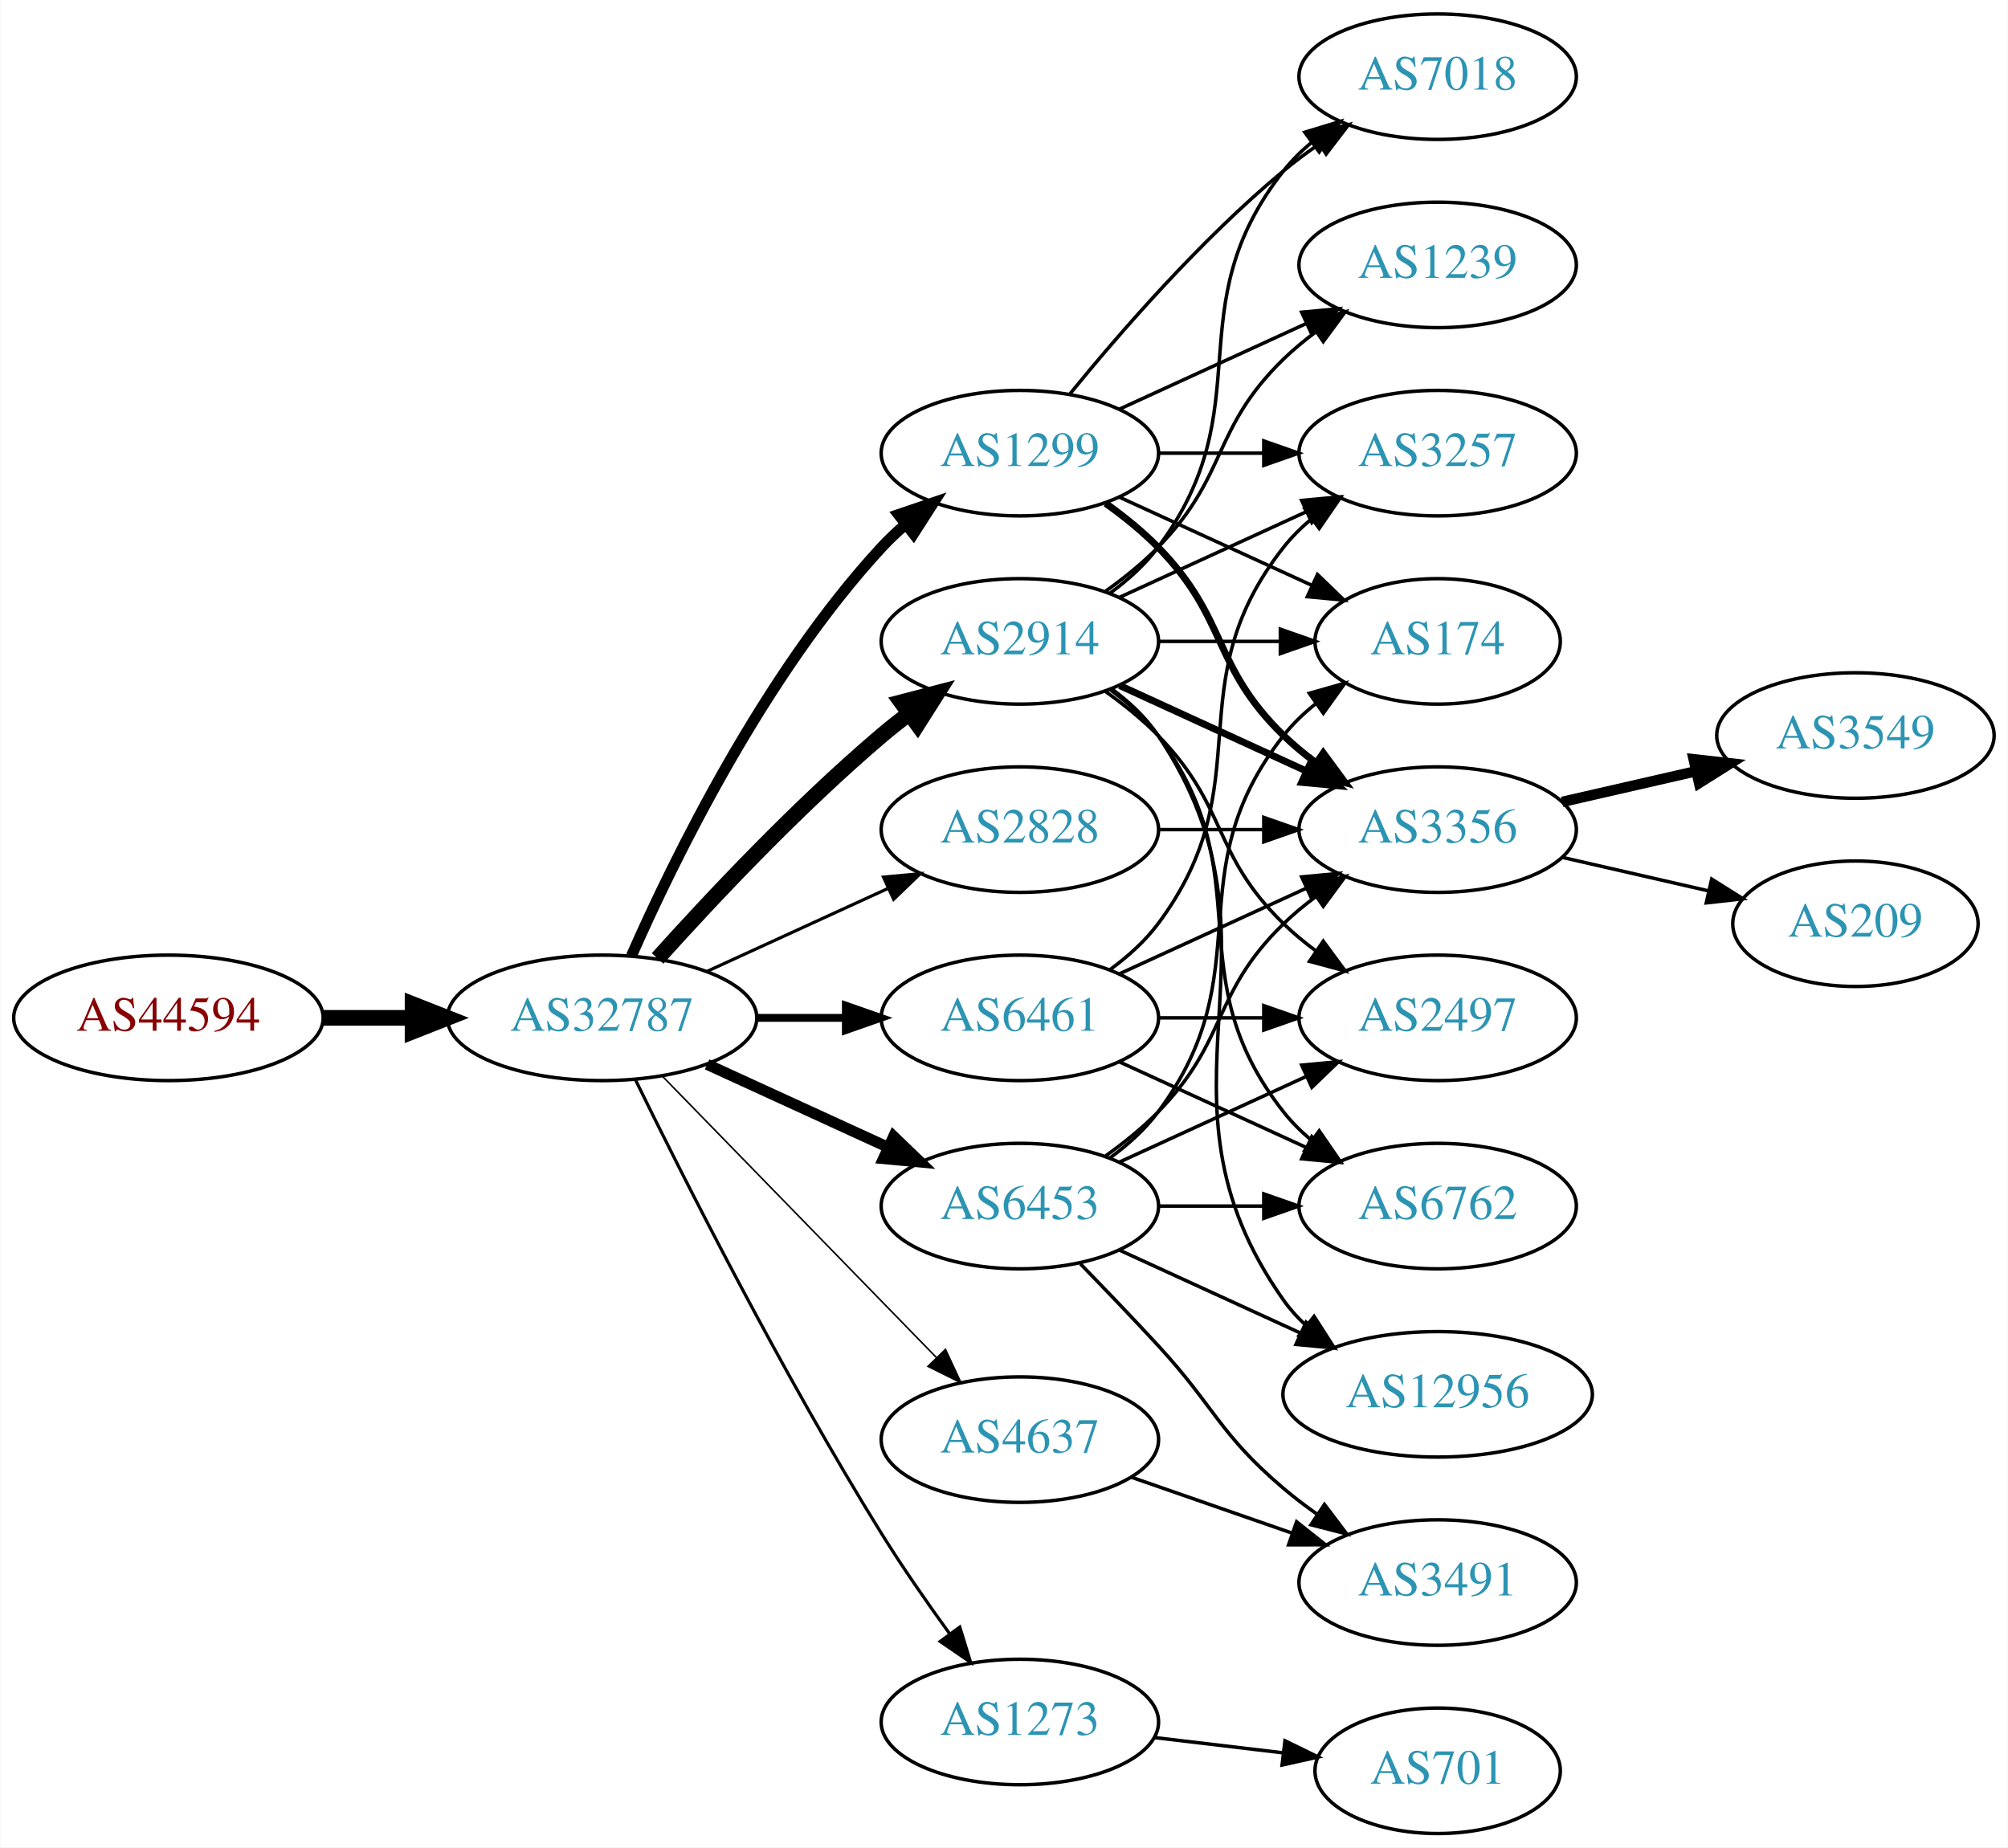
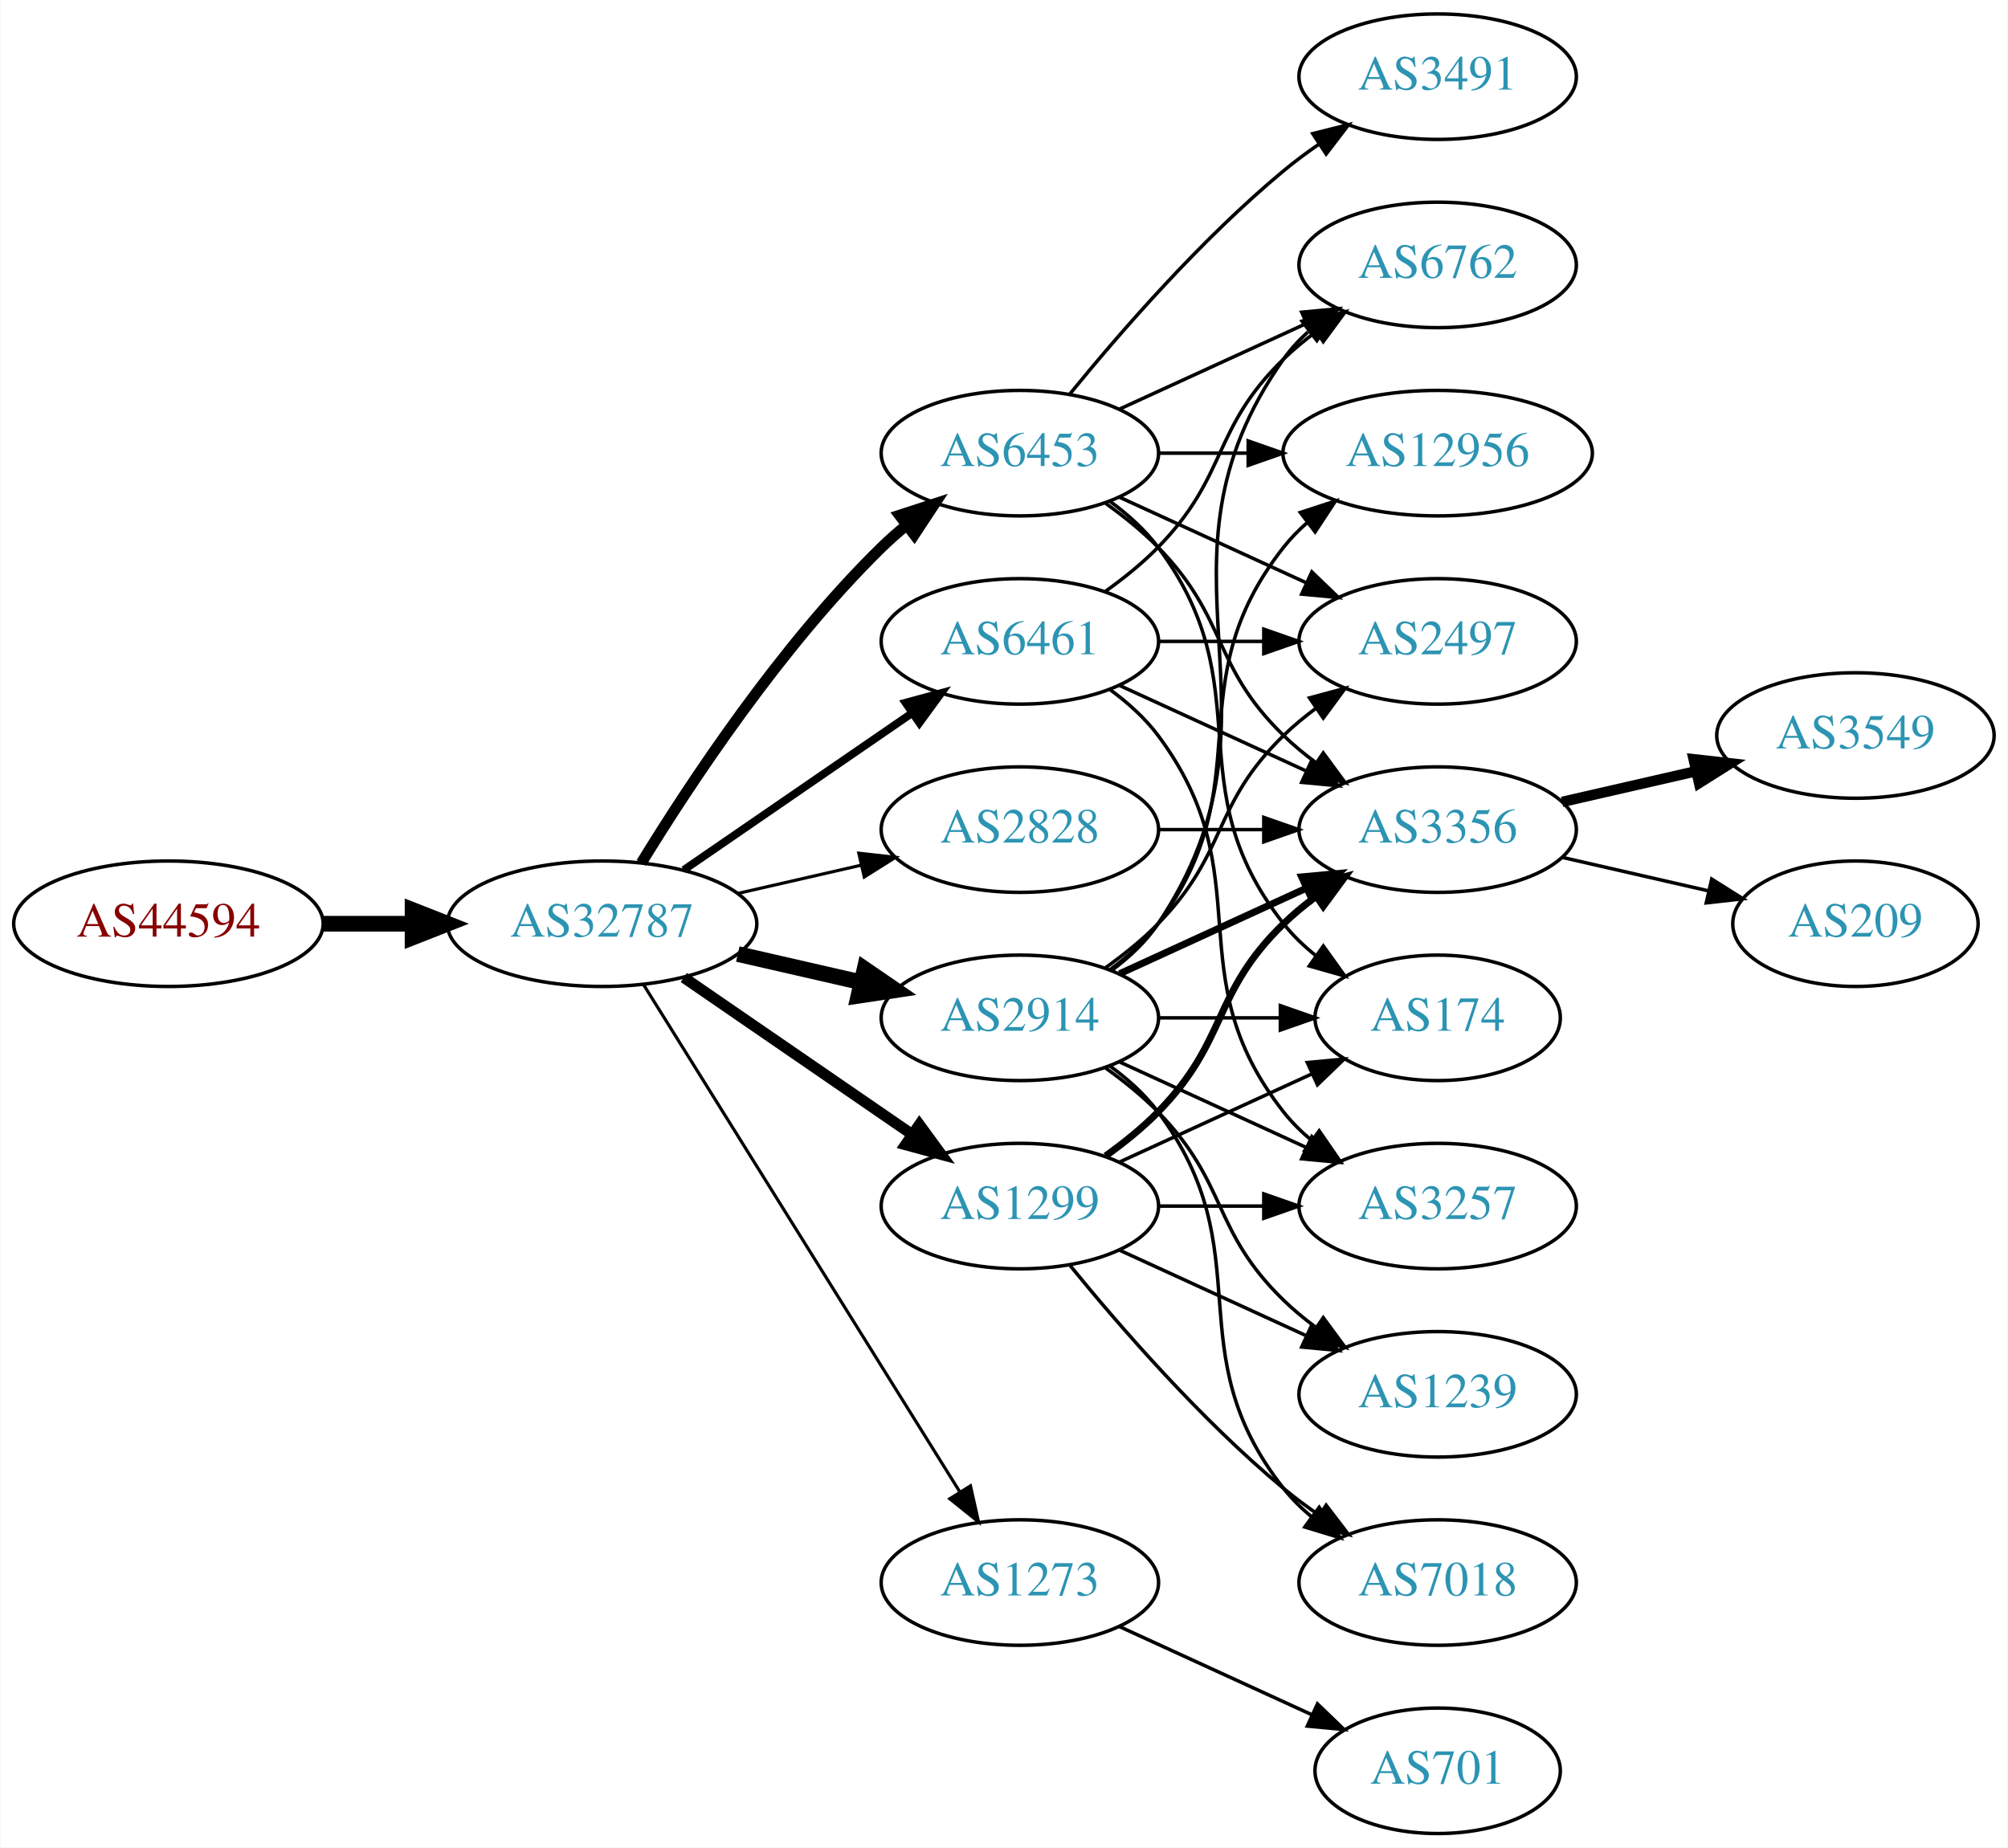
<svg xmlns="http://www.w3.org/2000/svg" xmlns:xlink="http://www.w3.org/1999/xlink" width="576pt" height="530pt" viewBox="0.00 0.00 575.76 530.00">
  <g id="graph0" class="graph" transform="scale(1 1) rotate(0) translate(4 526)">
    <polygon fill="white" stroke="none" points="-4,4 -4,-526 571.762,-526 571.762,4 -4,4" />
    <g id="node1" class="node">
      <g id="a_node1">
        <a xlink:href="/asn/44594" xlink:title="AS44594 ~ Austrian Airlines AG [AT]">
-           <ellipse fill="#ffffff" stroke="black" cx="44.196" cy="-234" rx="44.393" ry="18" />
-           <text text-anchor="middle" x="44.196" y="-230.3" font-family="Times,serif" font-size="14.00" fill="#880000">AS44594</text>
+           <ellipse fill="#ffffff" stroke="black" cx="44.196" cy="-261" rx="44.393" ry="18" />
+           <text text-anchor="middle" x="44.196" y="-257.3" font-family="Times,serif" font-size="14.00" fill="#880000">AS44594</text>
        </a>
      </g>
    </g>
    <g id="node2" class="node">
      <g id="a_node2">
        <a xlink:href="/asn/32787" xlink:title="AS32787 ~ Akamai Technologies, Inc. [US]">
-           <ellipse fill="#ffffff" stroke="black" cx="168.588" cy="-234" rx="44.393" ry="18" />
-           <text text-anchor="middle" x="168.588" y="-230.3" font-family="Times,serif" font-size="14.00" fill="#2c94b3">AS32787</text>
+           <ellipse fill="#ffffff" stroke="black" cx="168.588" cy="-261" rx="44.393" ry="18" />
+           <text text-anchor="middle" x="168.588" y="-257.3" font-family="Times,serif" font-size="14.00" fill="#2c94b3">AS32787</text>
        </a>
      </g>
    </g>
    <g id="edge1" class="edge">
-       <path fill="none" stroke="black" stroke-width="4.5" d="M88.692,-234C96.898,-234 105.569,-234 114.041,-234" />
-       <polygon fill="black" stroke="black" stroke-width="4.5" points="114.233,-237.938 124.233,-234 114.233,-230.063 114.233,-237.938" />
+       <path fill="none" stroke="black" stroke-width="4.5" d="M88.692,-261C96.898,-261 105.569,-261 114.041,-261" />
+       <polygon fill="black" stroke="black" stroke-width="4.5" points="114.233,-264.938 124.233,-261 114.233,-257.063 114.233,-264.938" />
    </g>
    <g id="node3" class="node">
      <g id="a_node3">
-         <a xlink:href="/asn/2914" xlink:title="AS2914 ~ NTT America, Inc. [US]">
+         <a xlink:href="/asn/6461" xlink:title="AS6461 ~ Zayo Bandwidth [US]">
          <ellipse fill="#ffffff" stroke="black" cx="288.431" cy="-342" rx="39.794" ry="18" />
-           <text text-anchor="middle" x="288.431" y="-338.3" font-family="Times,serif" font-size="14.00" fill="#2c94b3">AS2914</text>
+           <text text-anchor="middle" x="288.431" y="-338.3" font-family="Times,serif" font-size="14.00" fill="#2c94b3">AS6461</text>
        </a>
      </g>
    </g>
    <g id="edge2" class="edge">
-       <path fill="none" stroke="black" stroke-width="4.5" d="M184.521,-251.044C199.847,-268.097 224.782,-294.65 248.784,-315 251.281,-317.117 253.942,-319.232 256.653,-321.293" />
-       <polygon fill="black" stroke="black" stroke-width="4.5" points="254.432,-324.547 264.83,-327.266 259.077,-318.188 254.432,-324.547" />
+       <path fill="none" stroke="black" stroke-width="2.25" d="M192.031,-276.426C210.612,-289.198 237.173,-307.455 257.553,-321.463" />
+       <polygon fill="black" stroke="black" stroke-width="2.25" points="255.643,-324.398 265.867,-327.178 259.609,-318.629 255.643,-324.398" />
    </g>
    <g id="node4" class="node">
      <g id="a_node4">
-         <a xlink:href="/asn/6461" xlink:title="AS6461 ~ Zayo Bandwidth [US]">
-           <ellipse fill="#ffffff" stroke="black" cx="288.431" cy="-234" rx="39.794" ry="18" />
-           <text text-anchor="middle" x="288.431" y="-230.3" font-family="Times,serif" font-size="14.00" fill="#2c94b3">AS6461</text>
+         <a xlink:href="/asn/6453" xlink:title="AS6453 ~ TATA COMMUNICATIONS (AMERICA) INC [US]">
+           <ellipse fill="#ffffff" stroke="black" cx="288.431" cy="-396" rx="39.794" ry="18" />
+           <text text-anchor="middle" x="288.431" y="-392.3" font-family="Times,serif" font-size="14.00" fill="#2c94b3">AS6453</text>
        </a>
      </g>
    </g>
    <g id="edge3" class="edge">
-       <path fill="none" stroke="black" stroke-width="2.25" d="M212.799,-234C221.112,-234 229.875,-234 238.357,-234" />
-       <polygon fill="black" stroke="black" stroke-width="2.25" points="238.516,-237.5 248.516,-234 238.516,-230.5 238.516,-237.5" />
+       <path fill="none" stroke="black" stroke-width="3.15" d="M179.854,-278.44C193.662,-300.991 219.851,-340.722 248.784,-369 250.924,-371.092 253.242,-373.137 255.642,-375.106" />
+       <polygon fill="black" stroke="black" stroke-width="3.15" points="253.908,-378.185 263.983,-381.464 258.152,-372.618 253.908,-378.185" />
    </g>
    <g id="node5" class="node">
      <g id="a_node5">
        <a xlink:href="/asn/1299" xlink:title="AS1299 ~ Telia Carrier [EU]">
-           <ellipse fill="#ffffff" stroke="black" cx="288.431" cy="-396" rx="39.794" ry="18" />
-           <text text-anchor="middle" x="288.431" y="-392.3" font-family="Times,serif" font-size="14.00" fill="#2c94b3">AS1299</text>
+           <ellipse fill="#ffffff" stroke="black" cx="288.431" cy="-180" rx="39.794" ry="18" />
+           <text text-anchor="middle" x="288.431" y="-176.3" font-family="Times,serif" font-size="14.00" fill="#2c94b3">AS1299</text>
        </a>
      </g>
    </g>
    <g id="edge4" class="edge">
-       <path fill="none" stroke="black" stroke-width="3.15" d="M177.004,-251.761C189.072,-279.183 215.044,-332.473 248.784,-369 250.815,-371.198 253.054,-373.319 255.4,-375.34" />
-       <polygon fill="black" stroke="black" stroke-width="3.15" points="253.612,-378.386 263.644,-381.794 257.927,-372.874 253.612,-378.386" />
+       <path fill="none" stroke="black" stroke-width="3.15" d="M192.031,-245.574C210.612,-232.802 237.173,-214.545 257.553,-200.537" />
+       <polygon fill="black" stroke="black" stroke-width="3.15" points="259.609,-203.371 265.867,-194.822 255.643,-197.602 259.609,-203.371" />
    </g>
    <g id="node6" class="node">
      <g id="a_node6">
-         <a xlink:href="/asn/6453" xlink:title="AS6453 ~ TATA COMMUNICATIONS (AMERICA) INC [US]">
-           <ellipse fill="#ffffff" stroke="black" cx="288.431" cy="-180" rx="39.794" ry="18" />
-           <text text-anchor="middle" x="288.431" y="-176.3" font-family="Times,serif" font-size="14.00" fill="#2c94b3">AS6453</text>
+         <a xlink:href="/asn/2914" xlink:title="AS2914 ~ NTT America, Inc. [US]">
+           <ellipse fill="#ffffff" stroke="black" cx="288.431" cy="-234" rx="39.794" ry="18" />
+           <text text-anchor="middle" x="288.431" y="-230.3" font-family="Times,serif" font-size="14.00" fill="#2c94b3">AS2914</text>
        </a>
      </g>
    </g>
    <g id="edge5" class="edge">
-       <path fill="none" stroke="black" stroke-width="3.15" d="M198.718,-220.652C214.329,-213.498 233.727,-204.609 250.399,-196.97" />
-       <polygon fill="black" stroke="black" stroke-width="3.15" points="252.218,-199.986 259.851,-192.638 249.302,-193.622 252.218,-199.986" />
+       <path fill="none" stroke="black" stroke-width="4.5" d="M207.523,-252.308C218.764,-249.733 231.176,-246.889 242.799,-244.226" />
+       <polygon fill="black" stroke="black" stroke-width="4.5" points="243.893,-248.015 252.761,-241.943 242.134,-240.339 243.893,-248.015" />
    </g>
    <g id="node7" class="node">
      <g id="a_node7">
        <a xlink:href="/asn/2828" xlink:title="AS2828 ~ XO-AS15 [US]">
          <ellipse fill="#ffffff" stroke="black" cx="288.431" cy="-288" rx="39.794" ry="18" />
          <text text-anchor="middle" x="288.431" y="-284.3" font-family="Times,serif" font-size="14.00" fill="#2c94b3">AS2828</text>
        </a>
      </g>
    </g>
    <g id="edge6" class="edge">
-       <path fill="none" stroke="black" stroke-width="0.9" d="M198.718,-247.348C214.329,-254.502 233.727,-263.391 250.399,-271.03" />
-       <polygon fill="black" stroke="black" stroke-width="0.9" points="249.302,-274.378 259.851,-275.362 252.218,-268.014 249.302,-274.378" />
+       <path fill="none" stroke="black" stroke-width="0.9" d="M207.523,-269.692C218.764,-272.267 231.176,-275.111 242.799,-277.774" />
+       <polygon fill="black" stroke="black" stroke-width="0.9" points="242.232,-281.235 252.761,-280.057 243.795,-274.412 242.232,-281.235" />
    </g>
    <g id="node8" class="node">
      <g id="a_node8">
-         <a xlink:href="/asn/4637" xlink:title="AS4637 ~ Telstra Global [HK]">
-           <ellipse fill="#ffffff" stroke="black" cx="288.431" cy="-113" rx="39.794" ry="18" />
-           <text text-anchor="middle" x="288.431" y="-109.3" font-family="Times,serif" font-size="14.00" fill="#2c94b3">AS4637</text>
+         <a xlink:href="/asn/1273" xlink:title="AS1273 ~ Vodafone Group PLC [EU]">
+           <ellipse fill="#ffffff" stroke="black" cx="288.431" cy="-72" rx="39.794" ry="18" />
+           <text text-anchor="middle" x="288.431" y="-68.3" font-family="Times,serif" font-size="14.00" fill="#2c94b3">AS1273</text>
        </a>
      </g>
    </g>
    <g id="edge7" class="edge">
-       <path fill="none" stroke="black" stroke-width="0.45" d="M185.974,-217.175C206.403,-196.198 241.441,-160.222 264.521,-136.523" />
-       <polygon fill="black" stroke="black" stroke-width="0.45" points="267.091,-138.901 271.561,-129.295 262.077,-134.017 267.091,-138.901" />
-     </g>
-     <g id="node9" class="node">
-       <g id="a_node9">
-         <a xlink:href="/asn/1273" xlink:title="AS1273 ~ Vodafone Group PLC [EU]">
-           <ellipse fill="#ffffff" stroke="black" cx="288.431" cy="-32" rx="39.794" ry="18" />
-           <text text-anchor="middle" x="288.431" y="-28.3" font-family="Times,serif" font-size="14.00" fill="#2c94b3">AS1273</text>
-         </a>
-       </g>
-     </g>
-     <g id="edge8" class="edge">
-       <path fill="none" stroke="black" stroke-width="0.9" d="M178.139,-216.27C191.946,-188.072 220.472,-131.537 248.784,-86 254.781,-76.355 261.886,-66.136 268.357,-57.214" />
-       <polygon fill="black" stroke="black" stroke-width="0.9" points="271.206,-59.247 274.311,-49.117 265.567,-55.1 271.206,-59.247" />
+       <path fill="none" stroke="black" stroke-width="0.9" d="M180.463,-243.558C201.247,-210.225 246.707,-137.314 271.136,-98.134" />
+       <polygon fill="black" stroke="black" stroke-width="0.9" points="274.261,-99.737 276.582,-89.4 268.321,-96.034 274.261,-99.737" />
    </g>
    <g id="node10" class="node">
      <g id="a_node10">
-         <a xlink:href="/asn/6762" xlink:title="AS6762 ~ TELECOM ITALIA SPARKLE S.p.A. [IT]">
-           <ellipse fill="#ffffff" stroke="black" cx="408.273" cy="-180" rx="39.794" ry="18" />
-           <text text-anchor="middle" x="408.273" y="-176.3" font-family="Times,serif" font-size="14.00" fill="#2c94b3">AS6762</text>
-         </a>
-       </g>
-     </g>
-     <g id="edge9" class="edge">
-       <path fill="none" stroke="black" d="M314.362,-328.118C319.438,-324.389 324.356,-319.984 328.077,-315 358.349,-274.458 332.779,-246.754 364.077,-207 366.402,-204.047 369.146,-201.33 372.105,-198.853" />
-       <polygon fill="black" stroke="black" points="374.298,-201.585 380.302,-192.855 370.165,-195.936 374.298,-201.585" />
-     </g>
-     <g id="node11" class="node">
-       <g id="a_node11">
-         <a xlink:href="/asn/174" xlink:title="AS174 ~ Cogent Communications [US]">
-           <ellipse fill="#ffffff" stroke="black" cx="408.273" cy="-342" rx="35.194" ry="18" />
-           <text text-anchor="middle" x="408.273" y="-338.3" font-family="Times,serif" font-size="14.00" fill="#2c94b3">AS174</text>
-         </a>
-       </g>
-     </g>
-     <g id="edge10" class="edge">
-       <path fill="none" stroke="black" d="M328.343,-342C339.43,-342 351.59,-342 362.972,-342" />
-       <polygon fill="black" stroke="black" points="363.154,-345.5 373.154,-342 363.154,-338.5 363.154,-345.5" />
-     </g>
-     <g id="node12" class="node">
-       <g id="a_node12">
-         <a xlink:href="/asn/7018" xlink:title="AS7018 ~ AT&amp;T Services, Inc. [US]">
-           <ellipse fill="#ffffff" stroke="black" cx="408.273" cy="-504" rx="39.794" ry="18" />
-           <text text-anchor="middle" x="408.273" y="-500.3" font-family="Times,serif" font-size="14.00" fill="#2c94b3">AS7018</text>
-         </a>
-       </g>
-     </g>
-     <g id="edge11" class="edge">
-       <path fill="none" stroke="black" d="M314.362,-355.882C319.438,-359.611 324.356,-364.016 328.077,-369 358.349,-409.542 332.779,-437.246 364.077,-477 366.402,-479.953 369.146,-482.67 372.105,-485.147" />
-       <polygon fill="black" stroke="black" points="370.165,-488.064 380.302,-491.145 374.298,-482.415 370.165,-488.064" />
-     </g>
-     <g id="node13" class="node">
-       <g id="a_node13">
        <a xlink:href="/asn/3356" xlink:title="AS3356 ~ Level 3 Parent, LLC [US]">
          <ellipse fill="#ffffff" stroke="black" cx="408.273" cy="-288" rx="39.794" ry="18" />
          <text text-anchor="middle" x="408.273" y="-284.3" font-family="Times,serif" font-size="14.00" fill="#2c94b3">AS3356</text>
        </a>
      </g>
    </g>
-     <g id="edge12" class="edge">
-       <path fill="none" stroke="black" stroke-width="2" d="M317.06,-329.339C333.017,-322.027 353.287,-312.739 370.57,-304.819" />
-       <polygon fill="black" stroke="black" stroke-width="2" points="372.185,-307.929 379.818,-300.581 369.269,-301.565 372.185,-307.929" />
+     <g id="edge30" class="edge">
+       <path fill="none" stroke="black" d="M317.06,-329.339C333.017,-322.027 353.287,-312.739 370.57,-304.819" />
+       <polygon fill="black" stroke="black" points="372.185,-307.929 379.818,-300.581 369.269,-301.565 372.185,-307.929" />
+     </g>
+     <g id="node11" class="node">
+       <g id="a_node11">
+         <a xlink:href="/asn/6762" xlink:title="AS6762 ~ TELECOM ITALIA SPARKLE S.p.A. [IT]">
+           <ellipse fill="#ffffff" stroke="black" cx="408.273" cy="-450" rx="39.794" ry="18" />
+           <text text-anchor="middle" x="408.273" y="-446.3" font-family="Times,serif" font-size="14.00" fill="#2c94b3">AS6762</text>
+         </a>
+       </g>
+     </g>
+     <g id="edge29" class="edge">
+       <path fill="none" stroke="black" d="M313.025,-356.389C318.281,-360.148 323.613,-364.437 328.077,-369 348.25,-389.617 343.384,-402.906 364.077,-423 366.922,-425.763 370.096,-428.386 373.396,-430.834" />
+       <polygon fill="black" stroke="black" points="371.513,-433.786 381.744,-436.538 375.462,-428.006 371.513,-433.786" />
    </g>
    <g id="node14" class="node">
      <g id="a_node14">
-         <a xlink:href="/asn/1239" xlink:title="AS1239 ~ Sprint [US]">
-           <ellipse fill="#ffffff" stroke="black" cx="408.273" cy="-450" rx="39.794" ry="18" />
-           <text text-anchor="middle" x="408.273" y="-446.3" font-family="Times,serif" font-size="14.00" fill="#2c94b3">AS1239</text>
-         </a>
-       </g>
-     </g>
-     <g id="edge13" class="edge">
-       <path fill="none" stroke="black" d="M313.025,-356.389C318.281,-360.148 323.613,-364.437 328.077,-369 348.25,-389.617 343.384,-402.906 364.077,-423 366.922,-425.763 370.096,-428.386 373.396,-430.834" />
-       <polygon fill="black" stroke="black" points="371.513,-433.786 381.744,-436.538 375.462,-428.006 371.513,-433.786" />
+         <a xlink:href="/asn/2497" xlink:title="AS2497 ~ Internet Initiative Japan Inc. [JP]">
+           <ellipse fill="#ffffff" stroke="black" cx="408.273" cy="-342" rx="39.794" ry="18" />
+           <text text-anchor="middle" x="408.273" y="-338.3" font-family="Times,serif" font-size="14.00" fill="#2c94b3">AS2497</text>
+         </a>
+       </g>
+     </g>
+     <g id="edge31" class="edge">
+       <path fill="none" stroke="black" d="M328.343,-342C337.897,-342 348.246,-342 358.209,-342" />
+       <polygon fill="black" stroke="black" points="358.402,-345.5 368.402,-342 358.402,-338.5 358.402,-345.5" />
    </g>
    <g id="node15" class="node">
      <g id="a_node15">
-         <a xlink:href="/asn/2497" xlink:title="AS2497 ~ Internet Initiative Japan Inc. [JP]">
-           <ellipse fill="#ffffff" stroke="black" cx="408.273" cy="-234" rx="39.794" ry="18" />
-           <text text-anchor="middle" x="408.273" y="-230.3" font-family="Times,serif" font-size="14.00" fill="#2c94b3">AS2497</text>
-         </a>
-       </g>
+         <a xlink:href="/asn/3257" xlink:title="AS3257 ~ GTT [DE]">
+           <ellipse fill="#ffffff" stroke="black" cx="408.273" cy="-180" rx="39.794" ry="18" />
+           <text text-anchor="middle" x="408.273" y="-176.3" font-family="Times,serif" font-size="14.00" fill="#2c94b3">AS3257</text>
+         </a>
+       </g>
+     </g>
+     <g id="edge32" class="edge">
+       <path fill="none" stroke="black" d="M314.362,-328.118C319.438,-324.389 324.356,-319.984 328.077,-315 358.349,-274.458 332.779,-246.754 364.077,-207 366.402,-204.047 369.146,-201.33 372.105,-198.853" />
+       <polygon fill="black" stroke="black" points="374.298,-201.585 380.302,-192.855 370.165,-195.936 374.298,-201.585" />
+     </g>
+     <g id="node9" class="node">
+       <g id="a_node9">
+         <a xlink:href="/asn/3491" xlink:title="AS3491 ~ PCCW Global, Inc. [US]">
+           <ellipse fill="#ffffff" stroke="black" cx="408.273" cy="-504" rx="39.794" ry="18" />
+           <text text-anchor="middle" x="408.273" y="-500.3" font-family="Times,serif" font-size="14.00" fill="#2c94b3">AS3491</text>
+         </a>
+       </g>
+     </g>
+     <g id="edge8" class="edge">
+       <path fill="none" stroke="black" d="M302.85,-413.065C316.964,-430.375 340.379,-457.345 364.077,-477 367.294,-479.668 370.794,-482.27 374.365,-484.741" />
+       <polygon fill="black" stroke="black" points="372.442,-487.666 382.721,-490.236 376.288,-481.817 372.442,-487.666" />
+     </g>
+     <g id="edge9" class="edge">
+       <path fill="none" stroke="black" d="M313.025,-381.611C318.281,-377.852 323.613,-373.563 328.077,-369 348.25,-348.383 343.384,-335.094 364.077,-315 366.922,-312.237 370.096,-309.614 373.396,-307.166" />
+       <polygon fill="black" stroke="black" points="375.462,-309.994 381.744,-301.462 371.513,-304.214 375.462,-309.994" />
+     </g>
+     <g id="edge10" class="edge">
+       <path fill="none" stroke="black" d="M317.06,-408.661C333.017,-415.973 353.287,-425.261 370.57,-433.181" />
+       <polygon fill="black" stroke="black" points="369.269,-436.435 379.818,-437.419 372.185,-430.071 369.269,-436.435" />
+     </g>
+     <g id="node12" class="node">
+       <g id="a_node12">
+         <a xlink:href="/asn/174" xlink:title="AS174 ~ Cogent Communications [US]">
+           <ellipse fill="#ffffff" stroke="black" cx="408.273" cy="-234" rx="35.194" ry="18" />
+           <text text-anchor="middle" x="408.273" y="-230.3" font-family="Times,serif" font-size="14.00" fill="#2c94b3">AS174</text>
+         </a>
+       </g>
+     </g>
+     <g id="edge11" class="edge">
+       <path fill="none" stroke="black" d="M314.362,-382.118C319.438,-378.389 324.356,-373.984 328.077,-369 358.349,-328.458 332.779,-300.754 364.077,-261 366.724,-257.639 369.912,-254.583 373.344,-251.839" />
+       <polygon fill="black" stroke="black" points="375.482,-254.614 381.651,-246 371.457,-248.887 375.482,-254.614" />
+     </g>
+     <g id="node13" class="node">
+       <g id="a_node13">
+         <a xlink:href="/asn/12956" xlink:title="AS12956 ~ TELXIUS [ES]">
+           <ellipse fill="#ffffff" stroke="black" cx="408.273" cy="-396" rx="44.393" ry="18" />
+           <text text-anchor="middle" x="408.273" y="-392.3" font-family="Times,serif" font-size="14.00" fill="#2c94b3">AS12956</text>
+         </a>
+       </g>
+     </g>
+     <g id="edge12" class="edge">
+       <path fill="none" stroke="black" d="M328.343,-396C336.446,-396 345.121,-396 353.648,-396" />
+       <polygon fill="black" stroke="black" points="353.925,-399.5 363.925,-396 353.925,-392.5 353.925,-399.5" />
+     </g>
+     <g id="edge13" class="edge">
+       <path fill="none" stroke="black" d="M317.06,-383.339C333.017,-376.027 353.287,-366.739 370.57,-358.819" />
+       <polygon fill="black" stroke="black" points="372.185,-361.929 379.818,-354.581 369.269,-355.565 372.185,-361.929" />
+     </g>
+     <g id="edge15" class="edge">
+       <path fill="none" stroke="black" stroke-width="2" d="M313.025,-194.389C318.281,-198.148 323.613,-202.437 328.077,-207 348.25,-227.617 343.384,-240.906 364.077,-261 366.922,-263.763 370.096,-266.386 373.396,-268.834" />
+       <polygon fill="black" stroke="black" stroke-width="2" points="371.513,-271.786 381.744,-274.538 375.462,-266.006 371.513,-271.786" />
+     </g>
+     <g id="edge16" class="edge">
+       <path fill="none" stroke="black" d="M317.06,-192.661C333.476,-200.183 354.457,-209.798 372.054,-217.861" />
+       <polygon fill="black" stroke="black" points="370.883,-221.174 381.432,-222.158 373.799,-214.811 370.883,-221.174" />
    </g>
    <g id="edge14" class="edge">
-       <path fill="none" stroke="black" d="M313.025,-327.611C318.281,-323.852 323.613,-319.563 328.077,-315 348.25,-294.383 343.384,-281.094 364.077,-261 366.922,-258.237 370.096,-255.614 373.396,-253.166" />
-       <polygon fill="black" stroke="black" points="375.462,-255.994 381.744,-247.462 371.513,-250.214 375.462,-255.994" />
+       <path fill="none" stroke="black" d="M328.343,-180C337.897,-180 348.246,-180 358.209,-180" />
+       <polygon fill="black" stroke="black" points="358.402,-183.5 368.402,-180 358.402,-176.5 358.402,-183.5" />
    </g>
    <g id="node16" class="node">
      <g id="a_node16">
-         <a xlink:href="/asn/3257" xlink:title="AS3257 ~ GTT [DE]">
-           <ellipse fill="#ffffff" stroke="black" cx="408.273" cy="-396" rx="39.794" ry="18" />
-           <text text-anchor="middle" x="408.273" y="-392.3" font-family="Times,serif" font-size="14.00" fill="#2c94b3">AS3257</text>
-         </a>
-       </g>
-     </g>
-     <g id="edge15" class="edge">
-       <path fill="none" stroke="black" d="M317.06,-354.661C333.017,-361.973 353.287,-371.261 370.57,-379.181" />
-       <polygon fill="black" stroke="black" points="369.269,-382.435 379.818,-383.419 372.185,-376.071 369.269,-382.435" />
+         <a xlink:href="/asn/1239" xlink:title="AS1239 ~ Sprint [US]">
+           <ellipse fill="#ffffff" stroke="black" cx="408.273" cy="-126" rx="39.794" ry="18" />
+           <text text-anchor="middle" x="408.273" y="-122.3" font-family="Times,serif" font-size="14.00" fill="#2c94b3">AS1239</text>
+         </a>
+       </g>
+     </g>
+     <g id="edge17" class="edge">
+       <path fill="none" stroke="black" d="M317.06,-167.339C333.017,-160.027 353.287,-150.739 370.57,-142.819" />
+       <polygon fill="black" stroke="black" points="372.185,-145.929 379.818,-138.581 369.269,-139.565 372.185,-145.929" />
    </g>
    <g id="node17" class="node">
      <g id="a_node17">
-         <a xlink:href="/asn/12956" xlink:title="AS12956 ~ TELXIUS [ES]">
-           <ellipse fill="#ffffff" stroke="black" cx="408.273" cy="-126" rx="44.393" ry="18" />
-           <text text-anchor="middle" x="408.273" y="-122.3" font-family="Times,serif" font-size="14.00" fill="#2c94b3">AS12956</text>
-         </a>
-       </g>
-     </g>
-     <g id="edge16" class="edge">
-       <path fill="none" stroke="black" d="M314.75,-328.393C319.806,-324.649 324.617,-320.169 328.077,-315 369.102,-253.706 321.498,-213.225 364.077,-153 365.966,-150.328 368.212,-147.865 370.671,-145.605" />
-       <polygon fill="black" stroke="black" points="372.834,-148.356 378.547,-139.433 368.517,-142.846 372.834,-148.356" />
-     </g>
-     <g id="edge17" class="edge">
+         <a xlink:href="/asn/7018" xlink:title="AS7018 ~ AT&amp;T Services, Inc. [US]">
+           <ellipse fill="#ffffff" stroke="black" cx="408.273" cy="-72" rx="39.794" ry="18" />
+           <text text-anchor="middle" x="408.273" y="-68.3" font-family="Times,serif" font-size="14.00" fill="#2c94b3">AS7018</text>
+         </a>
+       </g>
+     </g>
+     <g id="edge18" class="edge">
+       <path fill="none" stroke="black" d="M302.85,-162.935C316.964,-145.625 340.379,-118.655 364.077,-99 367.294,-96.332 370.794,-93.73 374.365,-91.259" />
+       <polygon fill="black" stroke="black" points="376.288,-94.183 382.721,-85.764 372.442,-88.334 376.288,-94.183" />
+     </g>
+     <g id="edge25" class="edge">
+       <path fill="none" stroke="black" stroke-width="2" d="M317.06,-246.661C333.017,-253.973 353.287,-263.261 370.57,-271.181" />
+       <polygon fill="black" stroke="black" stroke-width="2" points="369.269,-274.435 379.818,-275.419 372.185,-268.071 369.269,-274.435" />
+     </g>
+     <g id="edge22" class="edge">
+       <path fill="none" stroke="black" d="M314.75,-247.607C319.806,-251.351 324.617,-255.831 328.077,-261 369.102,-322.294 321.498,-362.775 364.077,-423 366.068,-425.816 368.455,-428.401 371.071,-430.76" />
+       <polygon fill="black" stroke="black" points="369.371,-433.865 379.44,-437.162 373.624,-428.306 369.371,-433.865" />
+     </g>
+     <g id="edge24" class="edge">
+       <path fill="none" stroke="black" d="M328.343,-234C339.43,-234 351.59,-234 362.972,-234" />
+       <polygon fill="black" stroke="black" points="363.154,-237.5 373.154,-234 363.154,-230.5 363.154,-237.5" />
+     </g>
+     <g id="edge26" class="edge">
+       <path fill="none" stroke="black" d="M314.362,-247.882C319.438,-251.611 324.356,-256.016 328.077,-261 358.349,-301.542 332.779,-329.246 364.077,-369 366.101,-371.571 368.443,-373.963 370.967,-376.174" />
+       <polygon fill="black" stroke="black" points="368.882,-378.984 378.957,-382.261 373.124,-373.416 368.882,-378.984" />
+     </g>
+     <g id="edge27" class="edge">
+       <path fill="none" stroke="black" d="M313.025,-248.389C318.281,-252.148 323.613,-256.437 328.077,-261 348.25,-281.617 343.384,-294.906 364.077,-315 366.922,-317.763 370.096,-320.386 373.396,-322.834" />
+       <polygon fill="black" stroke="black" points="371.513,-325.786 381.744,-328.538 375.462,-320.006 371.513,-325.786" />
+     </g>
+     <g id="edge21" class="edge">
      <path fill="none" stroke="black" d="M317.06,-221.339C333.017,-214.027 353.287,-204.739 370.57,-196.819" />
      <polygon fill="black" stroke="black" points="372.185,-199.929 379.818,-192.581 369.269,-193.565 372.185,-199.929" />
    </g>
-     <g id="edge18" class="edge">
-       <path fill="none" stroke="black" d="M317.06,-246.661C333.017,-253.973 353.287,-263.261 370.57,-271.181" />
-       <polygon fill="black" stroke="black" points="369.269,-274.435 379.818,-275.419 372.185,-268.071 369.269,-274.435" />
-     </g>
-     <g id="edge19" class="edge">
-       <path fill="none" stroke="black" d="M328.343,-234C337.897,-234 348.246,-234 358.209,-234" />
-       <polygon fill="black" stroke="black" points="358.402,-237.5 368.402,-234 358.402,-230.5 358.402,-237.5" />
-     </g>
-     <g id="edge20" class="edge">
-       <path fill="none" stroke="black" d="M314.362,-247.882C319.438,-251.611 324.356,-256.016 328.077,-261 358.349,-301.542 332.779,-329.246 364.077,-369 366.402,-371.953 369.146,-374.67 372.105,-377.147" />
-       <polygon fill="black" stroke="black" points="370.165,-380.064 380.302,-383.145 374.298,-374.415 370.165,-380.064" />
-     </g>
-     <g id="edge25" class="edge">
-       <path fill="none" stroke="black" d="M317.06,-383.339C333.476,-375.817 354.457,-366.202 372.054,-358.139" />
-       <polygon fill="black" stroke="black" points="373.799,-361.189 381.432,-353.842 370.883,-354.826 373.799,-361.189" />
-     </g>
-     <g id="edge24" class="edge">
-       <path fill="none" stroke="black" d="M302.85,-413.065C316.964,-430.375 340.379,-457.345 364.077,-477 367.294,-479.668 370.794,-482.27 374.365,-484.741" />
-       <polygon fill="black" stroke="black" points="372.442,-487.666 382.721,-490.236 376.288,-481.817 372.442,-487.666" />
-     </g>
-     <g id="edge21" class="edge">
-       <path fill="none" stroke="black" stroke-width="2" d="M313.025,-381.611C318.281,-377.852 323.613,-373.563 328.077,-369 348.25,-348.383 343.384,-335.094 364.077,-315 366.922,-312.237 370.096,-309.614 373.396,-307.166" />
-       <polygon fill="black" stroke="black" stroke-width="2" points="375.462,-309.994 381.744,-301.462 371.513,-304.214 375.462,-309.994" />
+     <g id="edge28" class="edge">
+       <path fill="none" stroke="black" d="M313.025,-219.611C318.281,-215.852 323.613,-211.563 328.077,-207 348.25,-186.383 343.384,-173.094 364.077,-153 366.922,-150.237 370.096,-147.614 373.396,-145.166" />
+       <polygon fill="black" stroke="black" points="375.462,-147.994 381.744,-139.462 371.513,-142.214 375.462,-147.994" />
    </g>
    <g id="edge23" class="edge">
-       <path fill="none" stroke="black" d="M317.06,-408.661C333.017,-415.973 353.287,-425.261 370.57,-433.181" />
-       <polygon fill="black" stroke="black" points="369.269,-436.435 379.818,-437.419 372.185,-430.071 369.269,-436.435" />
-     </g>
-     <g id="edge22" class="edge">
-       <path fill="none" stroke="black" d="M328.343,-396C337.897,-396 348.246,-396 358.209,-396" />
-       <polygon fill="black" stroke="black" points="358.402,-399.5 368.402,-396 358.402,-392.5 358.402,-399.5" />
-     </g>
-     <g id="edge28" class="edge">
-       <path fill="none" stroke="black" d="M328.343,-180C337.897,-180 348.246,-180 358.209,-180" />
-       <polygon fill="black" stroke="black" points="358.402,-183.5 368.402,-180 358.402,-176.5 358.402,-183.5" />
-     </g>
-     <g id="edge30" class="edge">
-       <path fill="none" stroke="black" d="M314.362,-193.882C319.438,-197.611 324.356,-202.016 328.077,-207 358.349,-247.542 332.779,-275.246 364.077,-315 366.724,-318.361 369.912,-321.417 373.344,-324.161" />
-       <polygon fill="black" stroke="black" points="371.457,-327.113 381.651,-330 375.482,-321.386 371.457,-327.113" />
-     </g>
-     <g id="edge27" class="edge">
-       <path fill="none" stroke="black" d="M313.025,-194.389C318.281,-198.148 323.613,-202.437 328.077,-207 348.25,-227.617 343.384,-240.906 364.077,-261 366.922,-263.763 370.096,-266.386 373.396,-268.834" />
-       <polygon fill="black" stroke="black" points="371.513,-271.786 381.744,-274.538 375.462,-266.006 371.513,-271.786" />
-     </g>
-     <g id="edge29" class="edge">
-       <path fill="none" stroke="black" d="M317.06,-192.661C333.017,-199.973 353.287,-209.261 370.57,-217.181" />
-       <polygon fill="black" stroke="black" points="369.269,-220.435 379.818,-221.419 372.185,-214.071 369.269,-220.435" />
-     </g>
-     <g id="edge31" class="edge">
-       <path fill="none" stroke="black" d="M317.06,-167.339C332.557,-160.238 352.124,-151.272 369.071,-143.506" />
-       <polygon fill="black" stroke="black" points="370.54,-146.683 378.173,-139.335 367.624,-140.319 370.54,-146.683" />
-     </g>
-     <g id="node18" class="node">
-       <g id="a_node18">
-         <a xlink:href="/asn/3491" xlink:title="AS3491 ~ PCCW Global, Inc. [US]">
-           <ellipse fill="#ffffff" stroke="black" cx="408.273" cy="-72" rx="39.794" ry="18" />
-           <text text-anchor="middle" x="408.273" y="-68.3" font-family="Times,serif" font-size="14.00" fill="#2c94b3">AS3491</text>
-         </a>
-       </g>
-     </g>
-     <g id="edge26" class="edge">
-       <path fill="none" stroke="black" d="M305.781,-163.432C312.734,-156.296 320.881,-147.812 328.077,-140 344.507,-122.164 345.6,-114.704 364.077,-99 367.099,-96.432 370.388,-93.935 373.757,-91.563" />
-       <polygon fill="black" stroke="black" points="375.802,-94.406 382.192,-85.955 371.927,-88.577 375.802,-94.406" />
-     </g>
-     <g id="edge34" class="edge">
+       <path fill="none" stroke="black" d="M314.362,-220.118C319.438,-216.389 324.356,-211.984 328.077,-207 358.349,-166.458 332.779,-138.754 364.077,-99 366.402,-96.047 369.146,-93.33 372.105,-90.853" />
+       <polygon fill="black" stroke="black" points="374.298,-93.585 380.302,-84.855 370.165,-87.936 374.298,-93.585" />
+     </g>
+     <g id="edge33" class="edge">
      <path fill="none" stroke="black" d="M328.343,-288C337.897,-288 348.246,-288 358.209,-288" />
      <polygon fill="black" stroke="black" points="358.402,-291.5 368.402,-288 358.402,-284.5 358.402,-291.5" />
    </g>
-     <g id="edge35" class="edge">
-       <path fill="none" stroke="black" d="M320.393,-102.228C334.489,-97.323 351.366,-91.451 366.479,-86.193" />
-       <polygon fill="black" stroke="black" points="367.815,-89.434 376.109,-82.843 365.514,-82.823 367.815,-89.434" />
-     </g>
-     <g id="node21" class="node">
-       <g id="a_node21">
+     <g id="node20" class="node">
+       <g id="a_node20">
        <a xlink:href="/asn/701" xlink:title="AS701 ~ UUNET [US]">
          <ellipse fill="#ffffff" stroke="black" cx="408.273" cy="-18" rx="35.194" ry="18" />
          <text text-anchor="middle" x="408.273" y="-14.3" font-family="Times,serif" font-size="14.00" fill="#2c94b3">AS701</text>
        </a>
      </g>
    </g>
-     <g id="edge36" class="edge">
-       <path fill="none" stroke="black" d="M327.041,-27.532C338.711,-26.145 351.67,-24.606 363.709,-23.176" />
-       <polygon fill="black" stroke="black" points="364.479,-26.609 373.997,-21.953 363.653,-19.658 364.479,-26.609" />
-     </g>
-     <g id="node19" class="node">
-       <g id="a_node19">
+     <g id="edge34" class="edge">
+       <path fill="none" stroke="black" d="M317.06,-59.339C333.476,-51.817 354.457,-42.202 372.054,-34.139" />
+       <polygon fill="black" stroke="black" points="373.799,-37.189 381.432,-29.842 370.883,-30.826 373.799,-37.189" />
+     </g>
+     <g id="node18" class="node">
+       <g id="a_node18">
        <a xlink:href="/asn/3549" xlink:title="AS3549 ~ Level 3 Parent, LLC [US]">
          <ellipse fill="#ffffff" stroke="black" cx="528.116" cy="-315" rx="39.794" ry="18" />
          <text text-anchor="middle" x="528.116" y="-311.3" font-family="Times,serif" font-size="14.00" fill="#2c94b3">AS3549</text>
        </a>
      </g>
    </g>
-     <g id="edge32" class="edge">
+     <g id="edge19" class="edge">
      <path fill="none" stroke="black" stroke-width="3" d="M443.993,-295.955C455.993,-298.704 469.613,-301.825 482.306,-304.733" />
      <polygon fill="black" stroke="black" stroke-width="3" points="481.708,-308.187 492.238,-307.009 483.272,-301.364 481.708,-308.187" />
    </g>
-     <g id="node20" class="node">
-       <g id="a_node20">
+     <g id="node19" class="node">
+       <g id="a_node19">
        <a xlink:href="/asn/209" xlink:title="AS209 ~ CenturyLink Communications, LLC [US]">
          <ellipse fill="#ffffff" stroke="black" cx="528.116" cy="-261" rx="35.194" ry="18" />
          <text text-anchor="middle" x="528.116" y="-257.3" font-family="Times,serif" font-size="14.00" fill="#2c94b3">AS209</text>
        </a>
      </g>
    </g>
-     <g id="edge33" class="edge">
+     <g id="edge20" class="edge">
      <path fill="none" stroke="black" d="M443.993,-280.045C457.085,-277.045 472.107,-273.604 485.748,-270.478" />
      <polygon fill="black" stroke="black" points="486.89,-273.807 495.855,-268.162 485.326,-266.984 486.89,-273.807" />
    </g>
  </g>
</svg>
